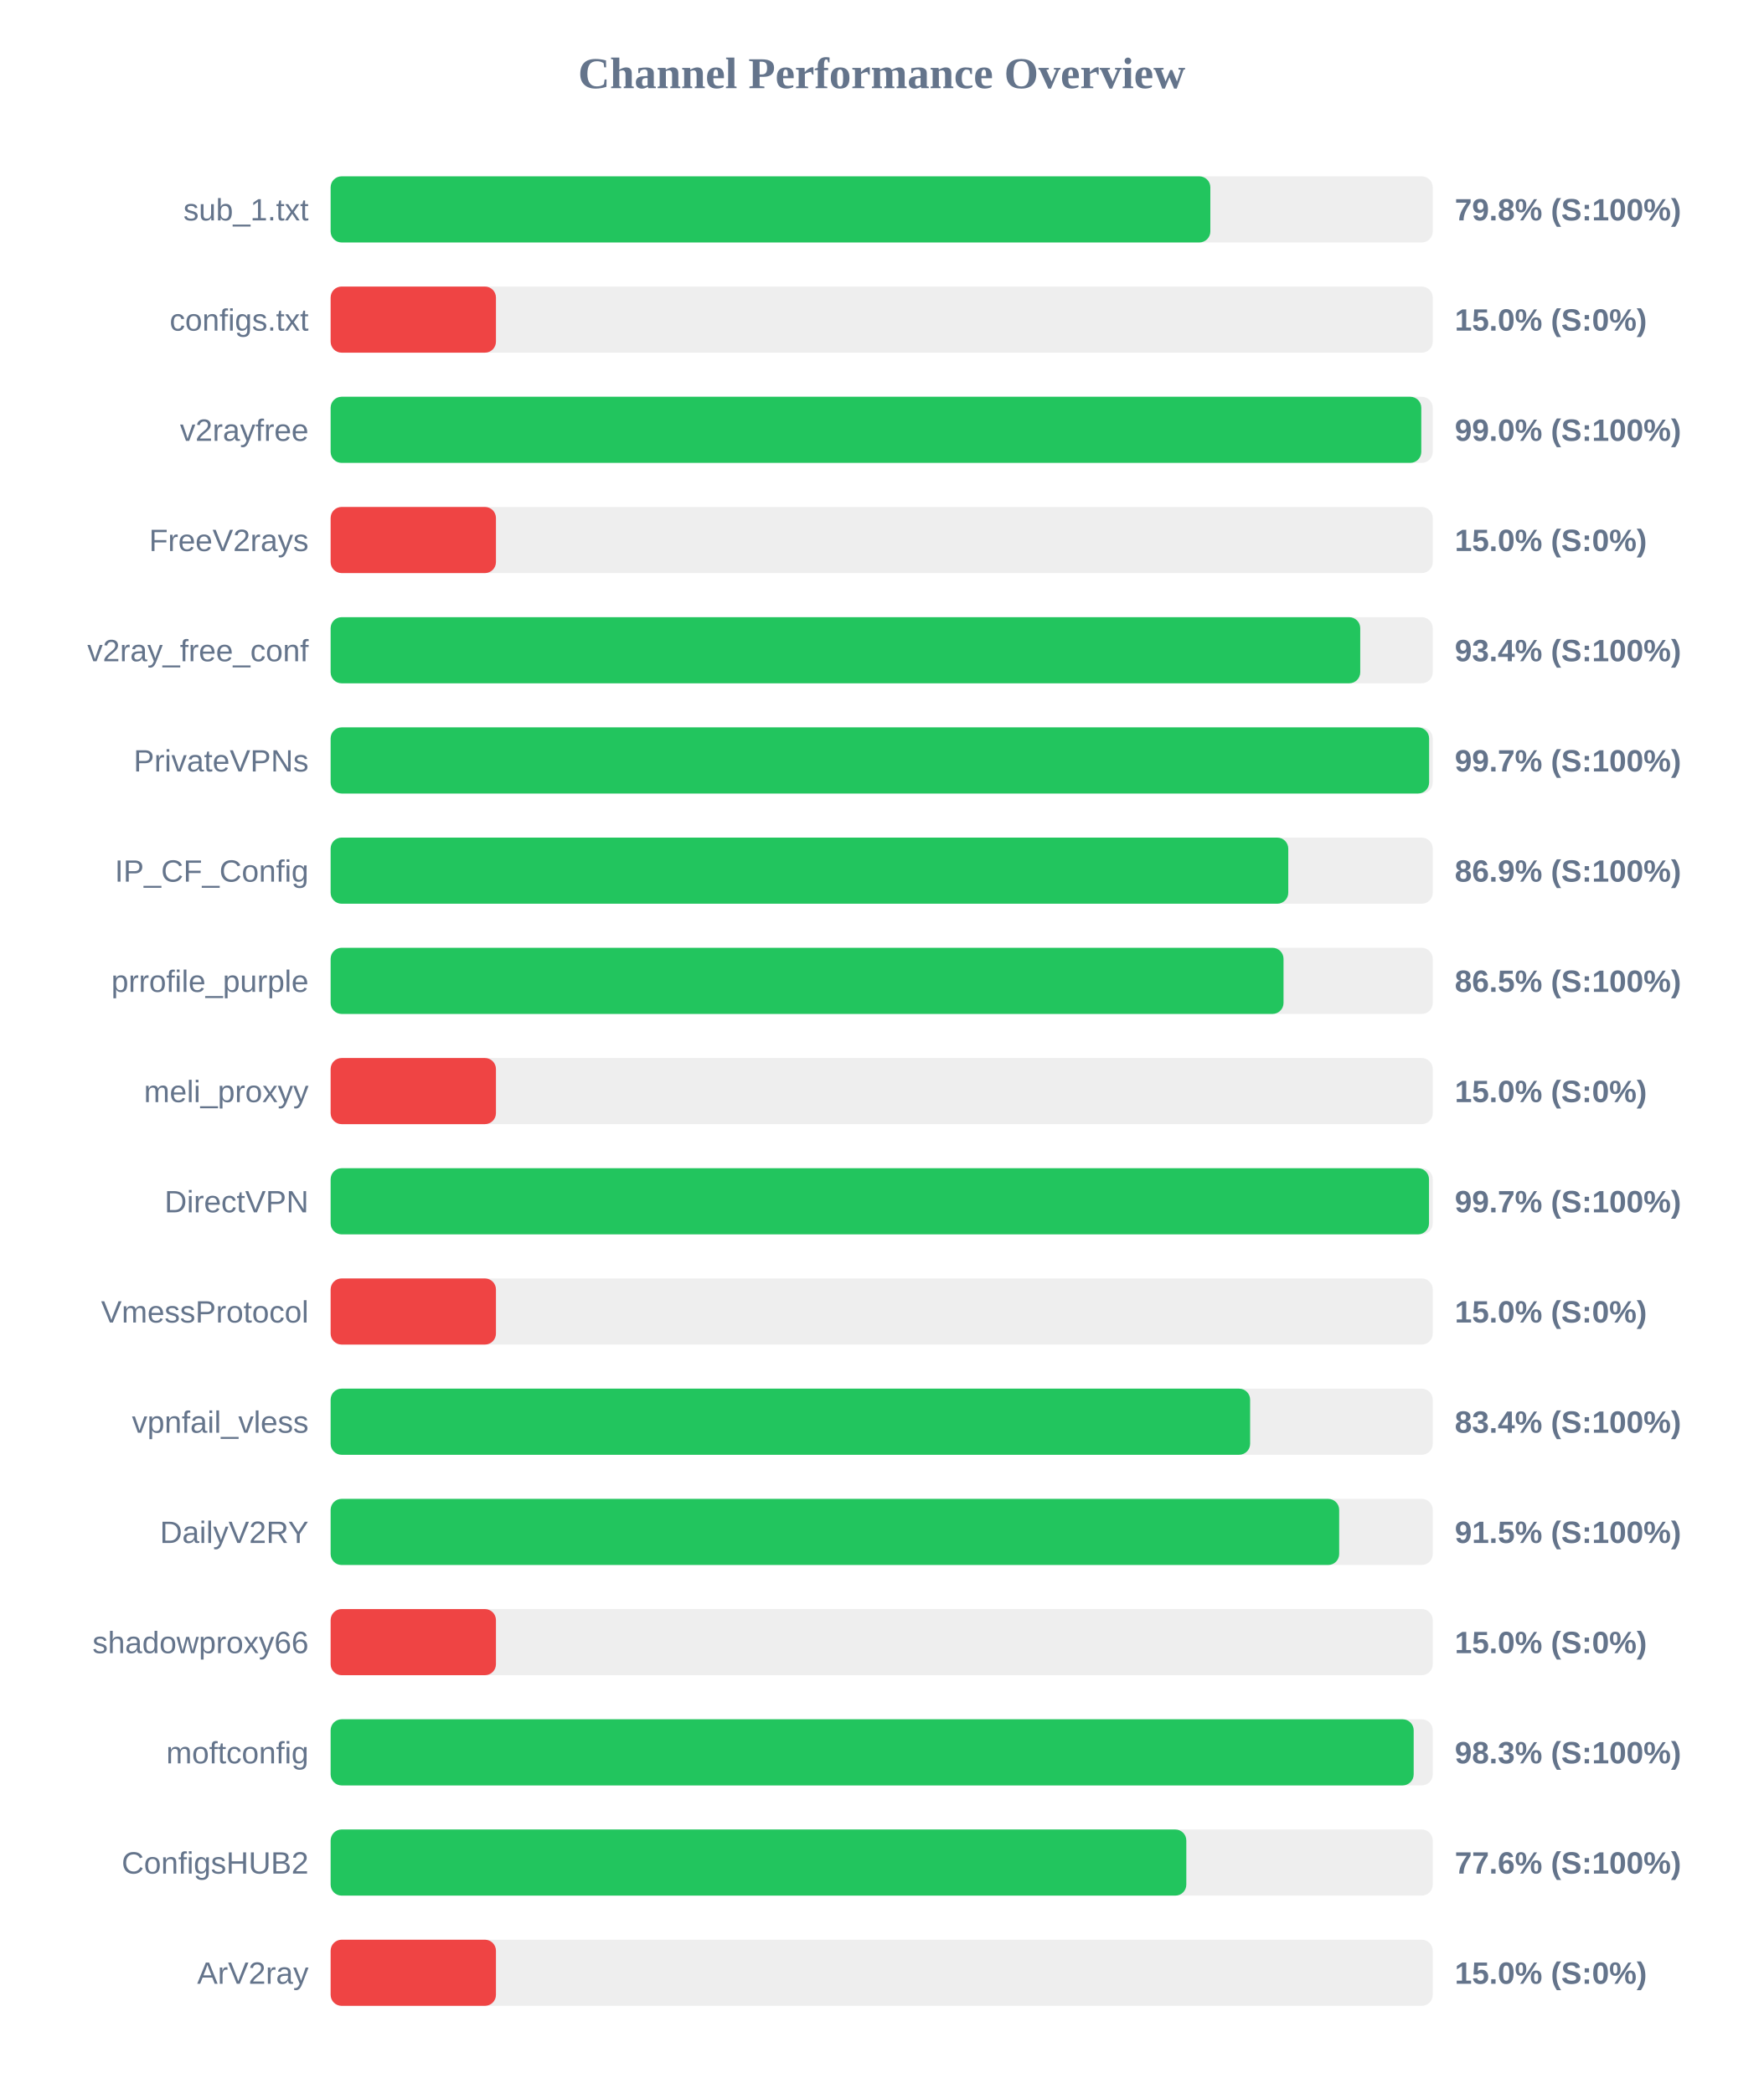
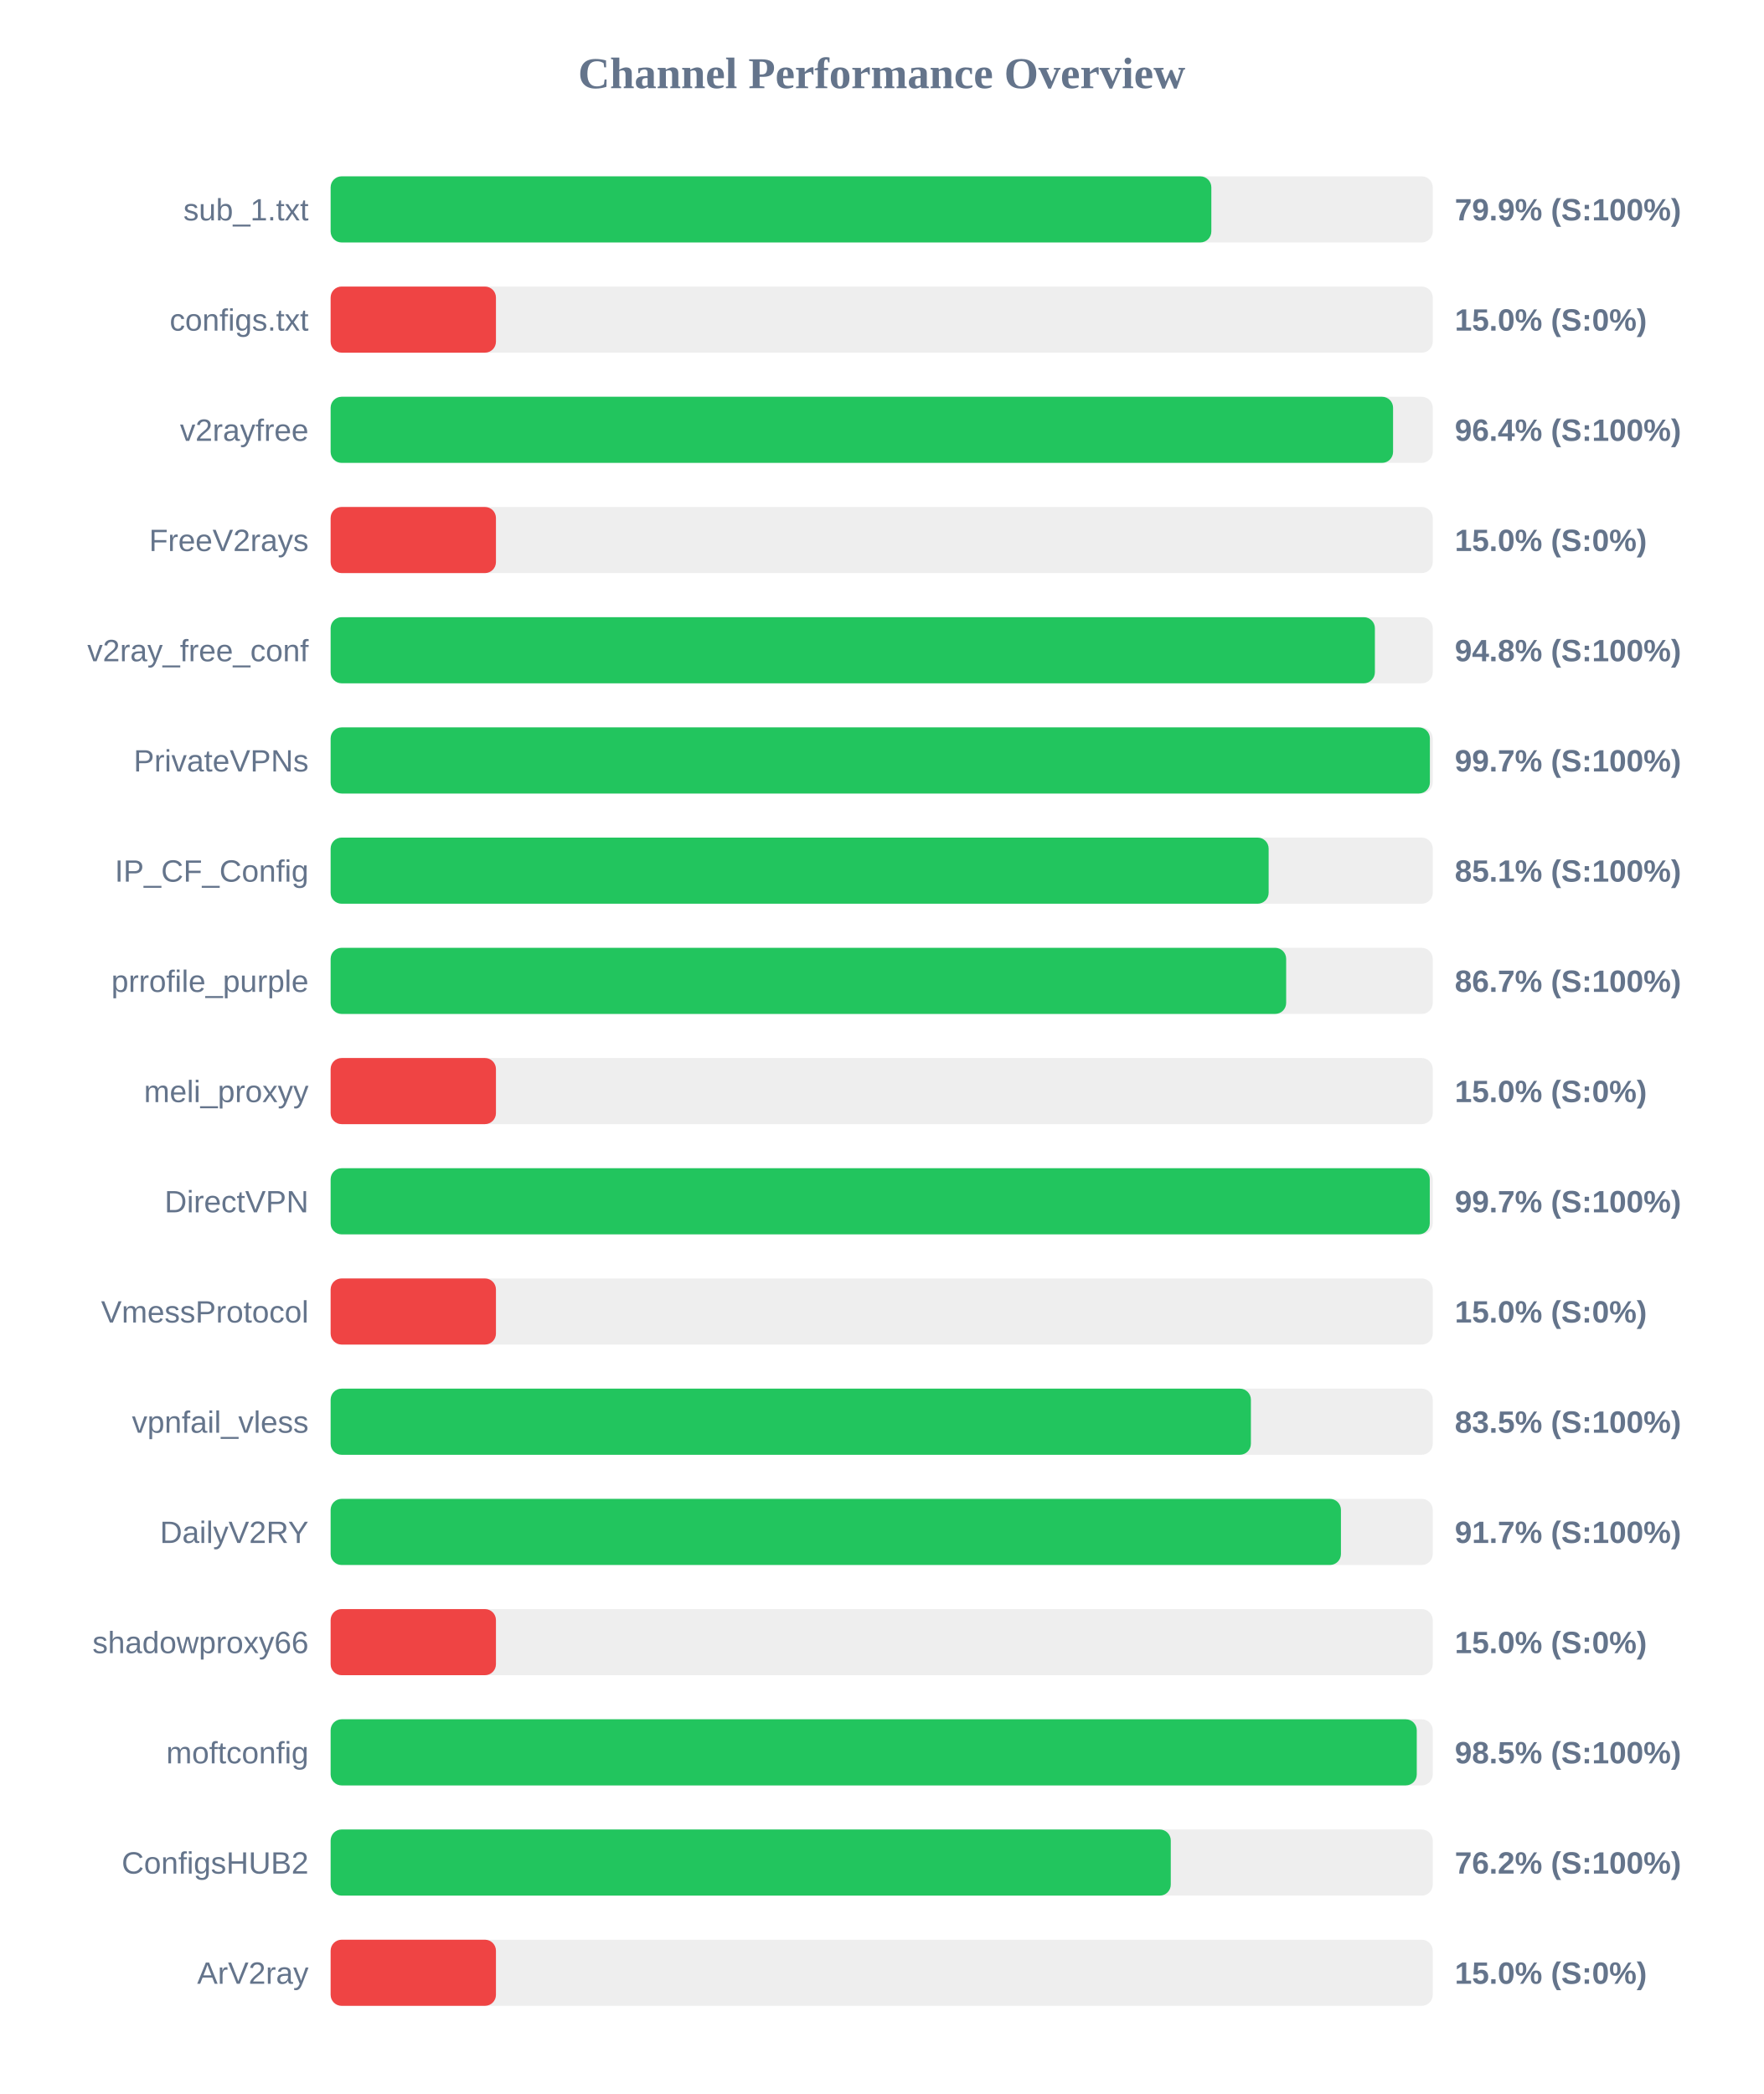
<svg xmlns="http://www.w3.org/2000/svg" width="800" height="950" version="1.1">
  <style>
        .row { font: 14px Arial; fill: #64748b; }
        .score { font: bold 14px Arial; fill: #64748b; }
    </style>
  <text x="400" y="40" text-anchor="middle" font-size="20px" font-weight="bold" fill="#64748b">Channel Performance Overview</text>
  <rect x="150" y="80" width="500" height="30" fill="#eee" rx="5" />
-   <rect x="150" y="80" width="399.1" height="30" fill="#22c55e" rx="5" />
+   <rect x="150" y="80" width="399.55" height="30" fill="#22c55e" rx="5" />
  <text x="140" y="100" text-anchor="end" class="row">sub_1.txt</text>
-   <text x="660" y="100" text-anchor="start" class="score">79.8% (S:100%)</text>
+   <text x="660" y="100" text-anchor="start" class="score">79.9% (S:100%)</text>
  <rect x="150" y="130" width="500" height="30" fill="#eee" rx="5" />
  <rect x="150" y="130" width="75.0" height="30" fill="#ef4444" rx="5" />
  <text x="140" y="150" text-anchor="end" class="row">configs.txt</text>
  <text x="660" y="150" text-anchor="start" class="score">15.0% (S:0%)</text>
  <rect x="150" y="180" width="500" height="30" fill="#eee" rx="5" />
-   <rect x="150" y="180" width="494.8" height="30" fill="#22c55e" rx="5" />
+   <rect x="150" y="180" width="482.0" height="30" fill="#22c55e" rx="5" />
  <text x="140" y="200" text-anchor="end" class="row">v2rayfree</text>
-   <text x="660" y="200" text-anchor="start" class="score">99.0% (S:100%)</text>
+   <text x="660" y="200" text-anchor="start" class="score">96.4% (S:100%)</text>
  <rect x="150" y="230" width="500" height="30" fill="#eee" rx="5" />
  <rect x="150" y="230" width="75.0" height="30" fill="#ef4444" rx="5" />
  <text x="140" y="250" text-anchor="end" class="row">FreeV2rays</text>
  <text x="660" y="250" text-anchor="start" class="score">15.0% (S:0%)</text>
  <rect x="150" y="280" width="500" height="30" fill="#eee" rx="5" />
-   <rect x="150" y="280" width="467.1" height="30" fill="#22c55e" rx="5" />
+   <rect x="150" y="280" width="473.75" height="30" fill="#22c55e" rx="5" />
  <text x="140" y="300" text-anchor="end" class="row">v2ray_free_conf</text>
-   <text x="660" y="300" text-anchor="start" class="score">93.4% (S:100%)</text>
+   <text x="660" y="300" text-anchor="start" class="score">94.8% (S:100%)</text>
  <rect x="150" y="330" width="500" height="30" fill="#eee" rx="5" />
-   <rect x="150" y="330" width="498.35" height="30" fill="#22c55e" rx="5" />
+   <rect x="150" y="330" width="498.7" height="30" fill="#22c55e" rx="5" />
  <text x="140" y="350" text-anchor="end" class="row">PrivateVPNs</text>
  <text x="660" y="350" text-anchor="start" class="score">99.7% (S:100%)</text>
  <rect x="150" y="380" width="500" height="30" fill="#eee" rx="5" />
-   <rect x="150" y="380" width="434.45" height="30" fill="#22c55e" rx="5" />
+   <rect x="150" y="380" width="425.55" height="30" fill="#22c55e" rx="5" />
  <text x="140" y="400" text-anchor="end" class="row">IP_CF_Config</text>
-   <text x="660" y="400" text-anchor="start" class="score">86.9% (S:100%)</text>
+   <text x="660" y="400" text-anchor="start" class="score">85.1% (S:100%)</text>
  <rect x="150" y="430" width="500" height="30" fill="#eee" rx="5" />
-   <rect x="150" y="430" width="432.3" height="30" fill="#22c55e" rx="5" />
+   <rect x="150" y="430" width="433.5" height="30" fill="#22c55e" rx="5" />
  <text x="140" y="450" text-anchor="end" class="row">prrofile_purple</text>
-   <text x="660" y="450" text-anchor="start" class="score">86.5% (S:100%)</text>
+   <text x="660" y="450" text-anchor="start" class="score">86.7% (S:100%)</text>
  <rect x="150" y="480" width="500" height="30" fill="#eee" rx="5" />
  <rect x="150" y="480" width="75.0" height="30" fill="#ef4444" rx="5" />
  <text x="140" y="500" text-anchor="end" class="row">meli_proxyy</text>
  <text x="660" y="500" text-anchor="start" class="score">15.0% (S:0%)</text>
  <rect x="150" y="530" width="500" height="30" fill="#eee" rx="5" />
-   <rect x="150" y="530" width="498.3" height="30" fill="#22c55e" rx="5" />
+   <rect x="150" y="530" width="498.65" height="30" fill="#22c55e" rx="5" />
  <text x="140" y="550" text-anchor="end" class="row">DirectVPN</text>
  <text x="660" y="550" text-anchor="start" class="score">99.7% (S:100%)</text>
  <rect x="150" y="580" width="500" height="30" fill="#eee" rx="5" />
  <rect x="150" y="580" width="75.0" height="30" fill="#ef4444" rx="5" />
  <text x="140" y="600" text-anchor="end" class="row">VmessProtocol</text>
  <text x="660" y="600" text-anchor="start" class="score">15.0% (S:0%)</text>
  <rect x="150" y="630" width="500" height="30" fill="#eee" rx="5" />
-   <rect x="150" y="630" width="417.15" height="30" fill="#22c55e" rx="5" />
+   <rect x="150" y="630" width="417.5" height="30" fill="#22c55e" rx="5" />
  <text x="140" y="650" text-anchor="end" class="row">vpnfail_vless</text>
-   <text x="660" y="650" text-anchor="start" class="score">83.4% (S:100%)</text>
+   <text x="660" y="650" text-anchor="start" class="score">83.5% (S:100%)</text>
  <rect x="150" y="680" width="500" height="30" fill="#eee" rx="5" />
-   <rect x="150" y="680" width="457.55" height="30" fill="#22c55e" rx="5" />
+   <rect x="150" y="680" width="458.35" height="30" fill="#22c55e" rx="5" />
  <text x="140" y="700" text-anchor="end" class="row">DailyV2RY</text>
-   <text x="660" y="700" text-anchor="start" class="score">91.5% (S:100%)</text>
+   <text x="660" y="700" text-anchor="start" class="score">91.7% (S:100%)</text>
  <rect x="150" y="730" width="500" height="30" fill="#eee" rx="5" />
  <rect x="150" y="730" width="75.0" height="30" fill="#ef4444" rx="5" />
  <text x="140" y="750" text-anchor="end" class="row">shadowproxy66</text>
  <text x="660" y="750" text-anchor="start" class="score">15.0% (S:0%)</text>
  <rect x="150" y="780" width="500" height="30" fill="#eee" rx="5" />
-   <rect x="150" y="780" width="491.35" height="30" fill="#22c55e" rx="5" />
+   <rect x="150" y="780" width="492.75" height="30" fill="#22c55e" rx="5" />
  <text x="140" y="800" text-anchor="end" class="row">moftconfig</text>
-   <text x="660" y="800" text-anchor="start" class="score">98.3% (S:100%)</text>
+   <text x="660" y="800" text-anchor="start" class="score">98.5% (S:100%)</text>
  <rect x="150" y="830" width="500" height="30" fill="#eee" rx="5" />
-   <rect x="150" y="830" width="388.2" height="30" fill="#22c55e" rx="5" />
+   <rect x="150" y="830" width="381.15" height="30" fill="#22c55e" rx="5" />
  <text x="140" y="850" text-anchor="end" class="row">ConfigsHUB2</text>
-   <text x="660" y="850" text-anchor="start" class="score">77.6% (S:100%)</text>
+   <text x="660" y="850" text-anchor="start" class="score">76.2% (S:100%)</text>
  <rect x="150" y="880" width="500" height="30" fill="#eee" rx="5" />
  <rect x="150" y="880" width="75.0" height="30" fill="#ef4444" rx="5" />
  <text x="140" y="900" text-anchor="end" class="row">ArV2ray</text>
  <text x="660" y="900" text-anchor="start" class="score">15.0% (S:0%)</text>
</svg>
